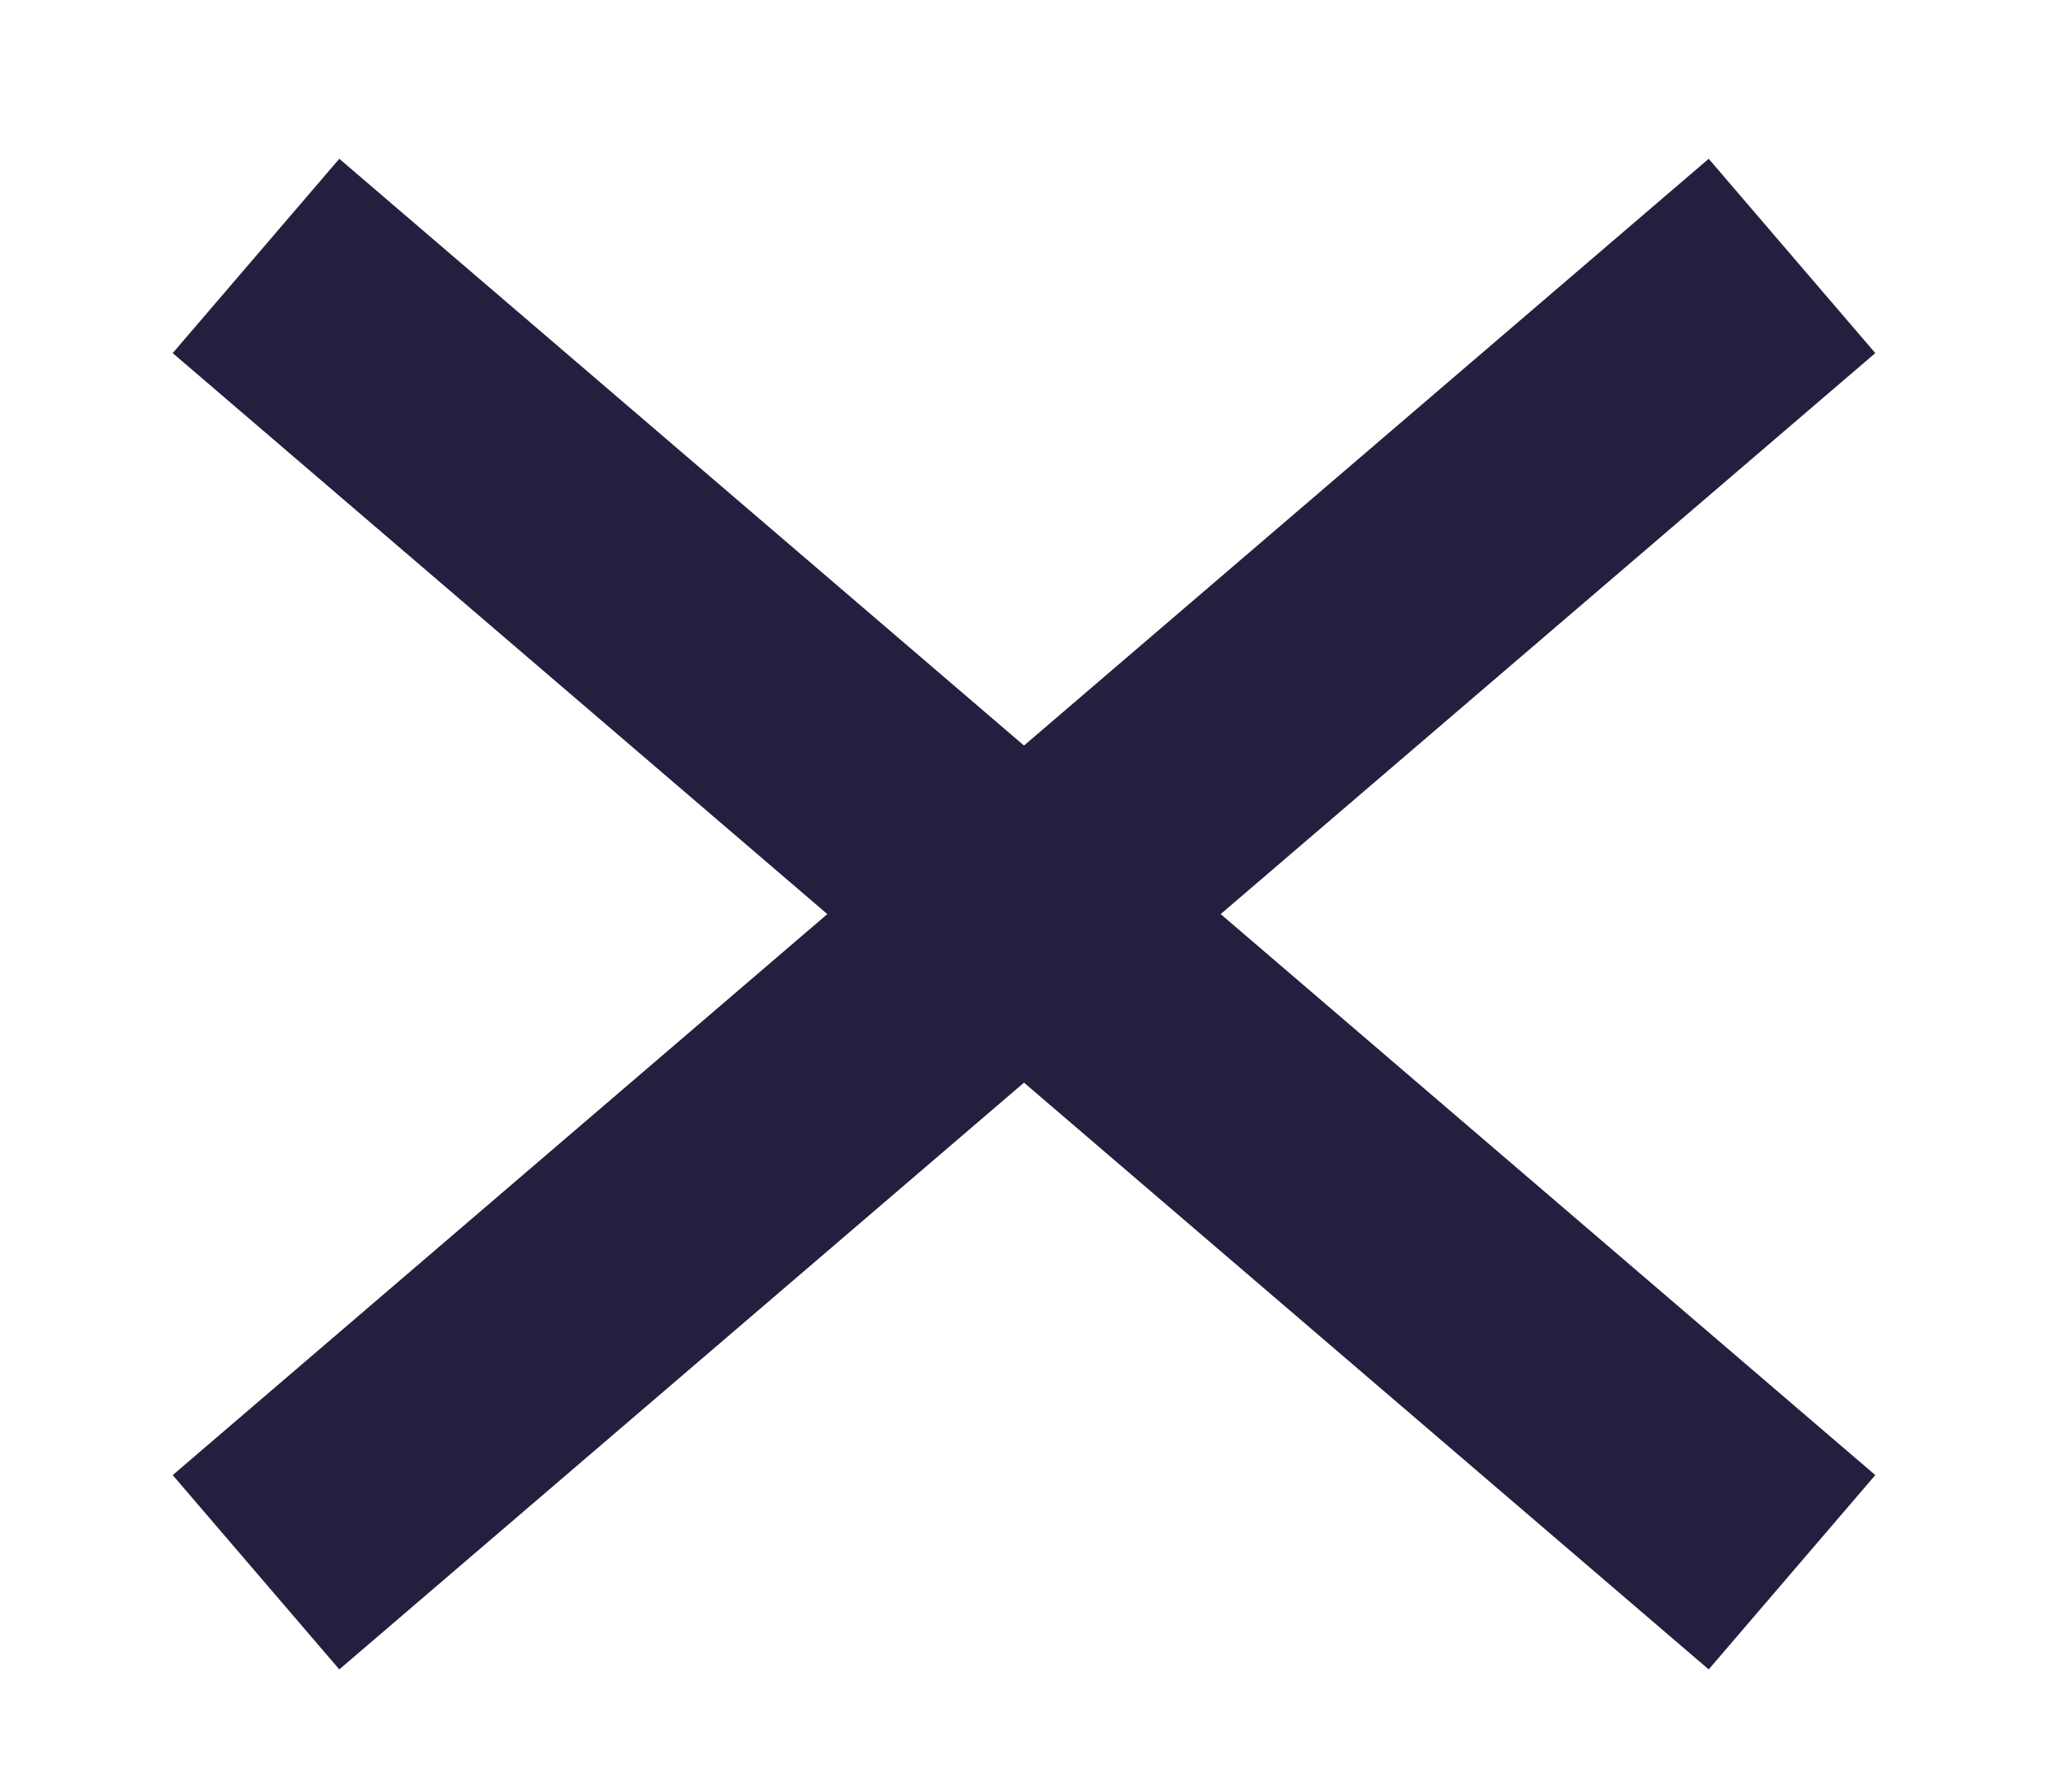
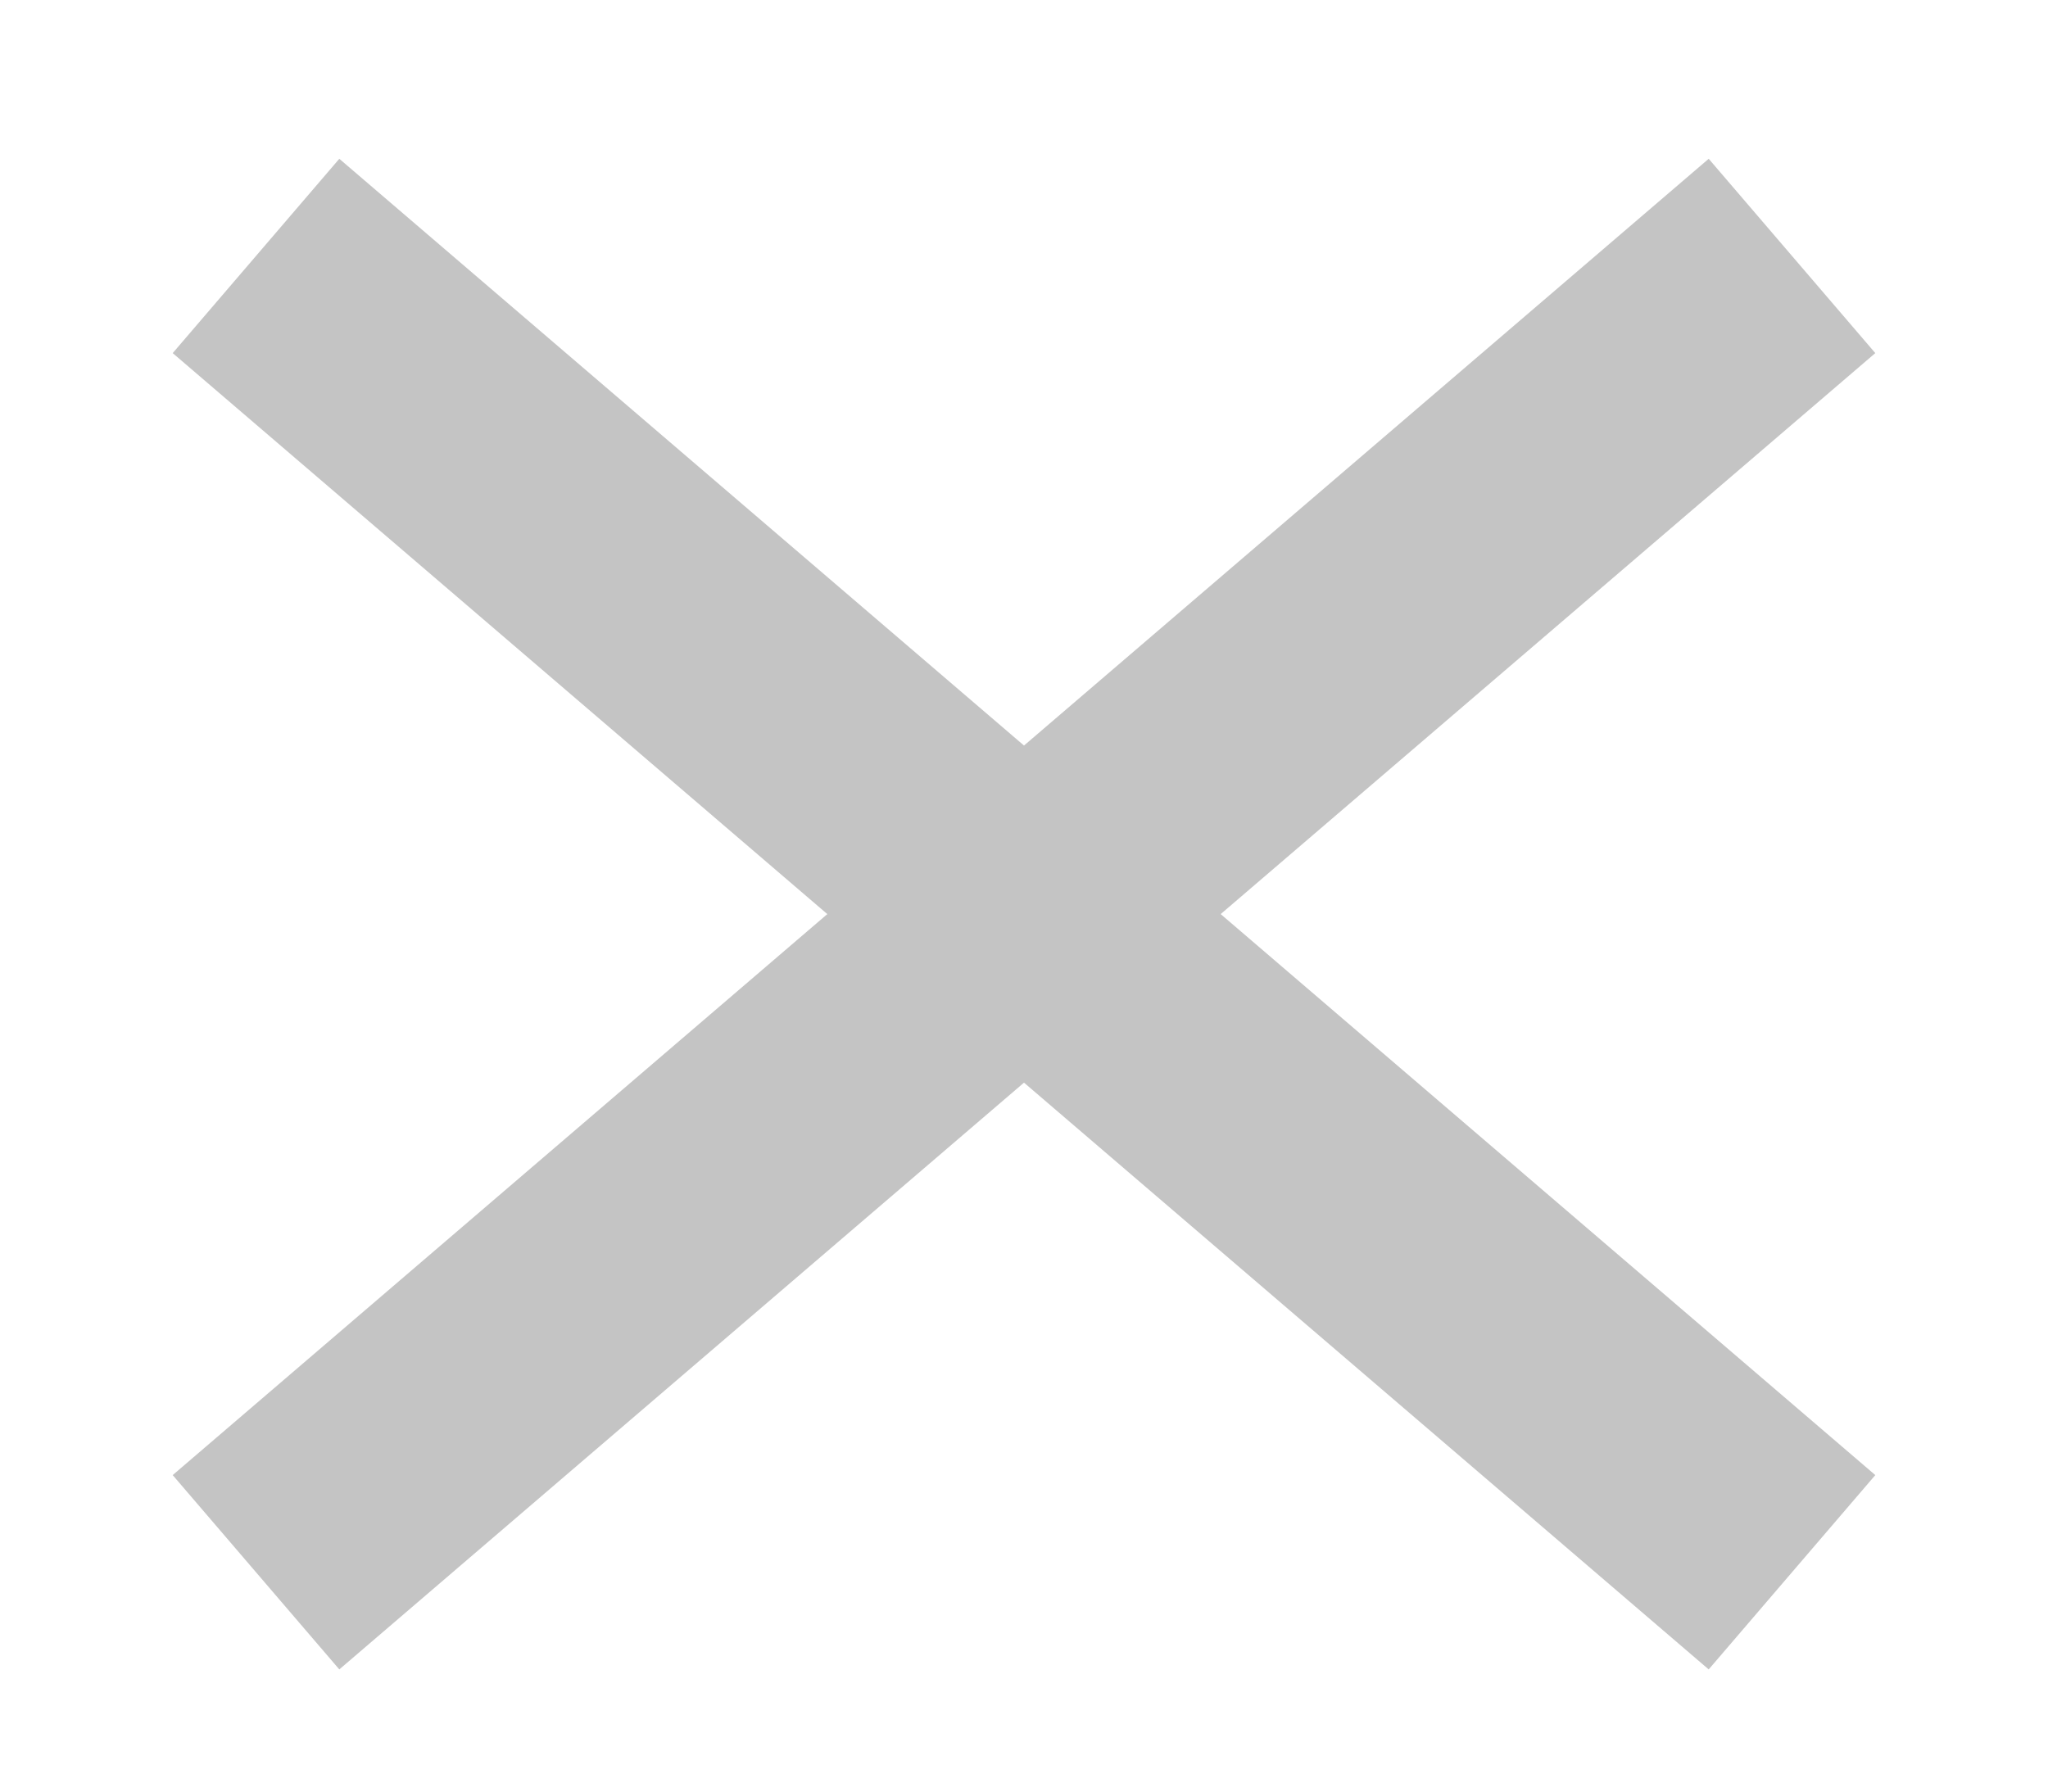
<svg xmlns="http://www.w3.org/2000/svg" width="8" height="7" viewBox="0 0 8 7" fill="none">
-   <path d="M1 1L7 6.143" stroke="#251F3F" />
-   <path d="M7 1L1 6.143" stroke="#251F3F" />
+   <path d="M1 1L7 6.143" stroke="#C4C4C4" />
+   <path d="M7 1L1 6.143" stroke="#C4C4C4" />
</svg>
